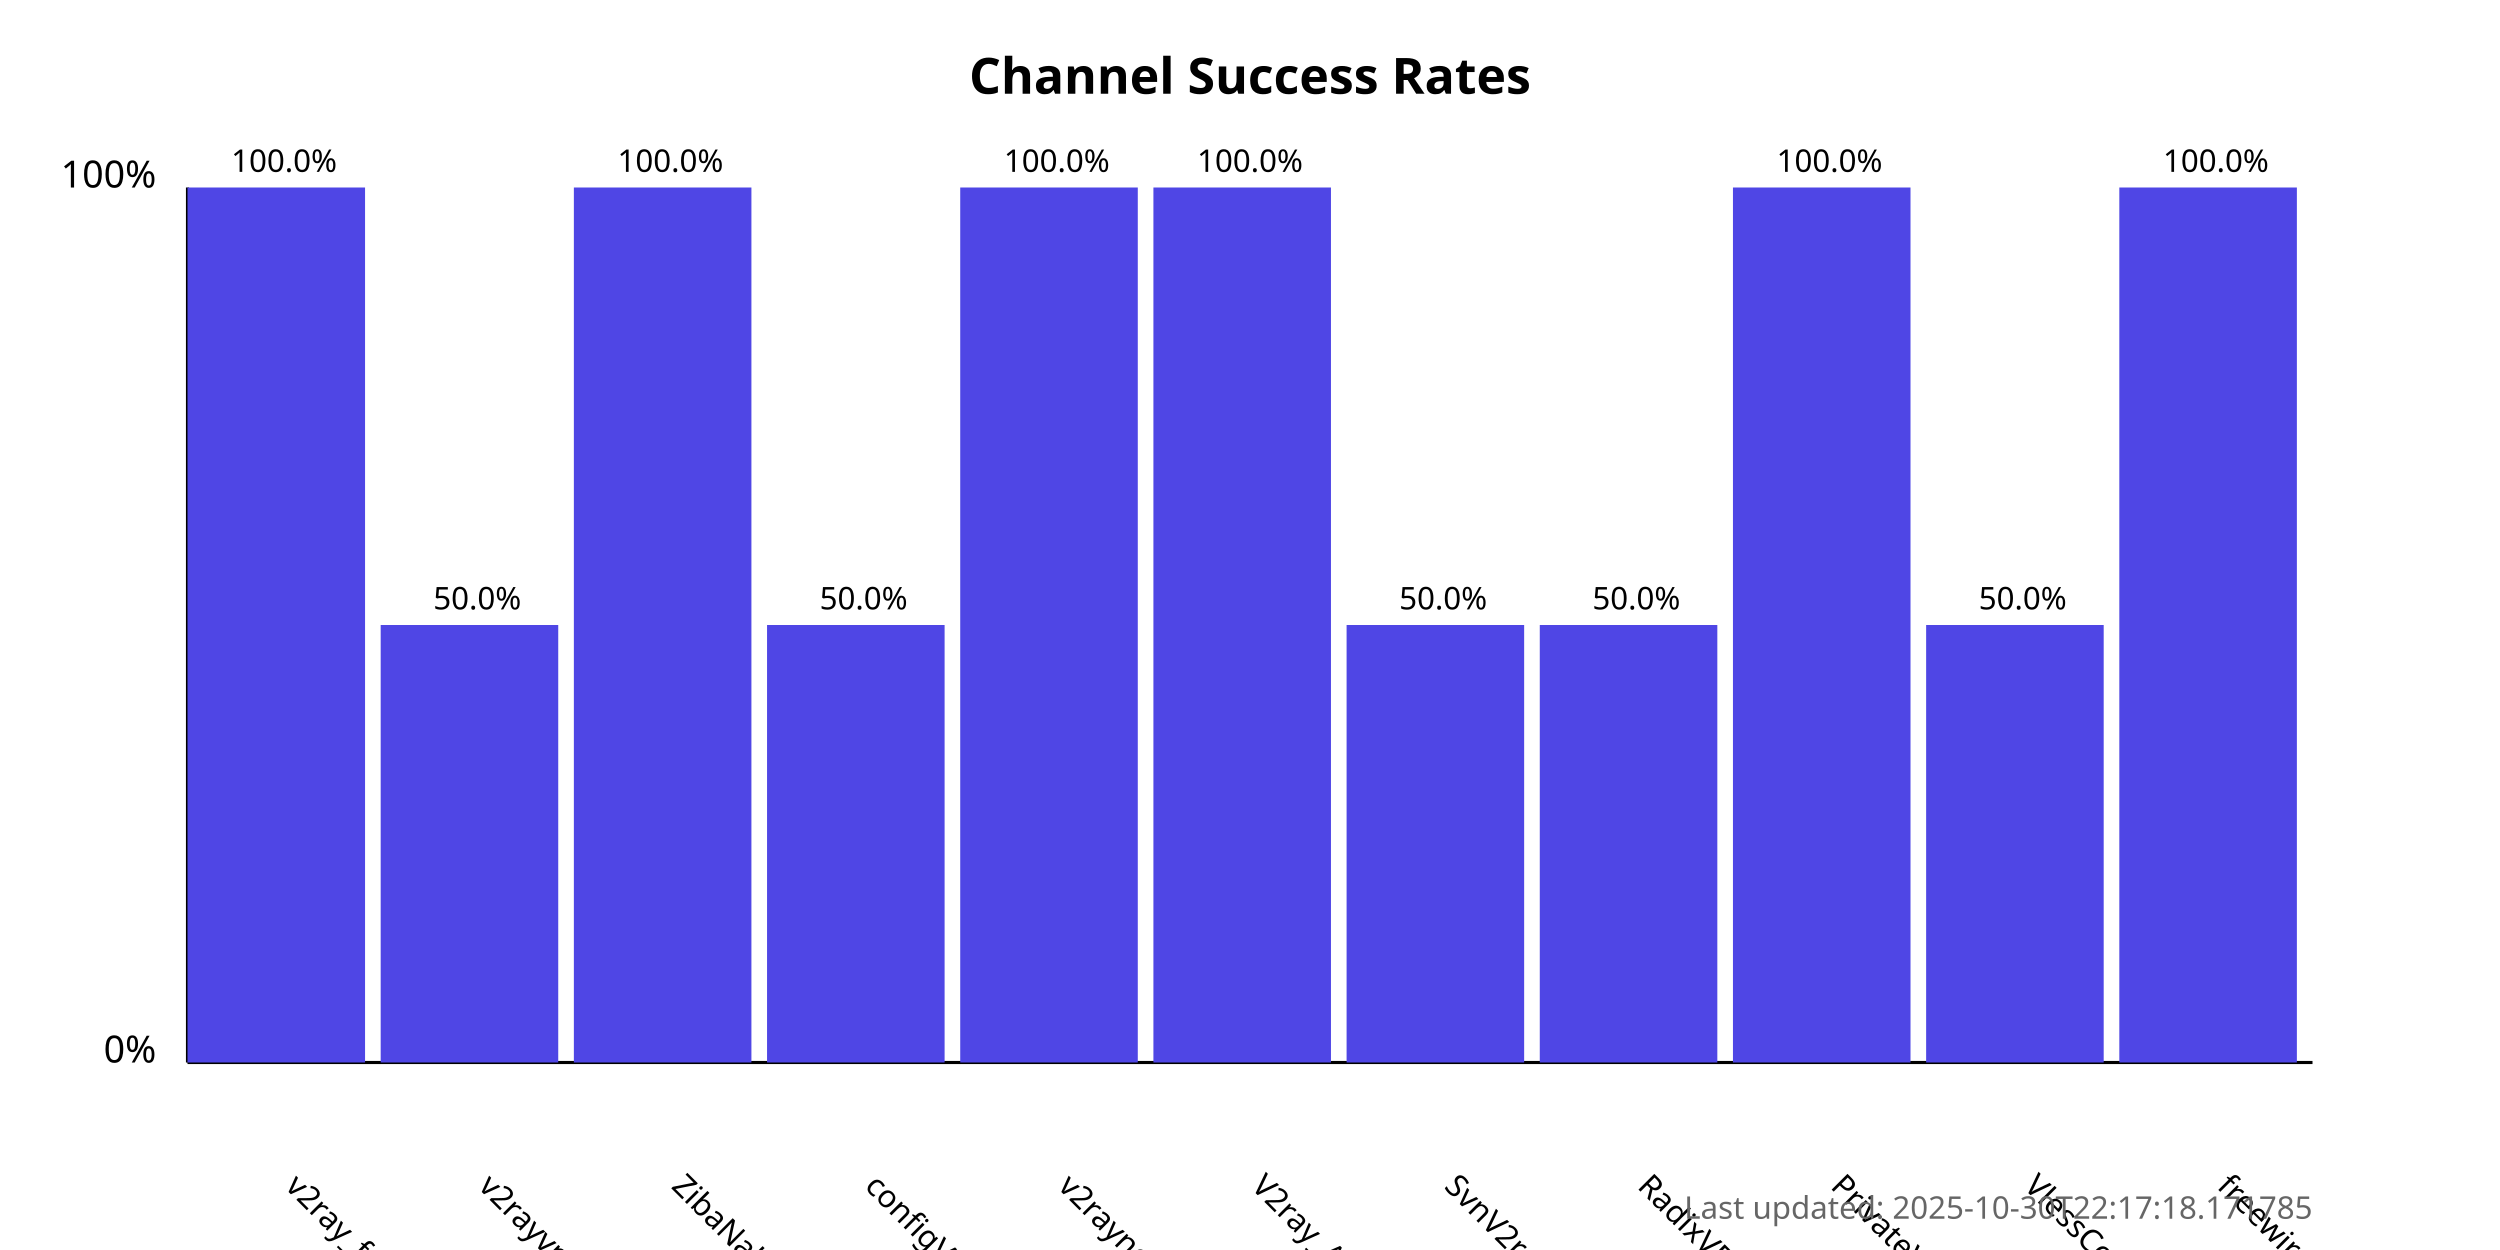
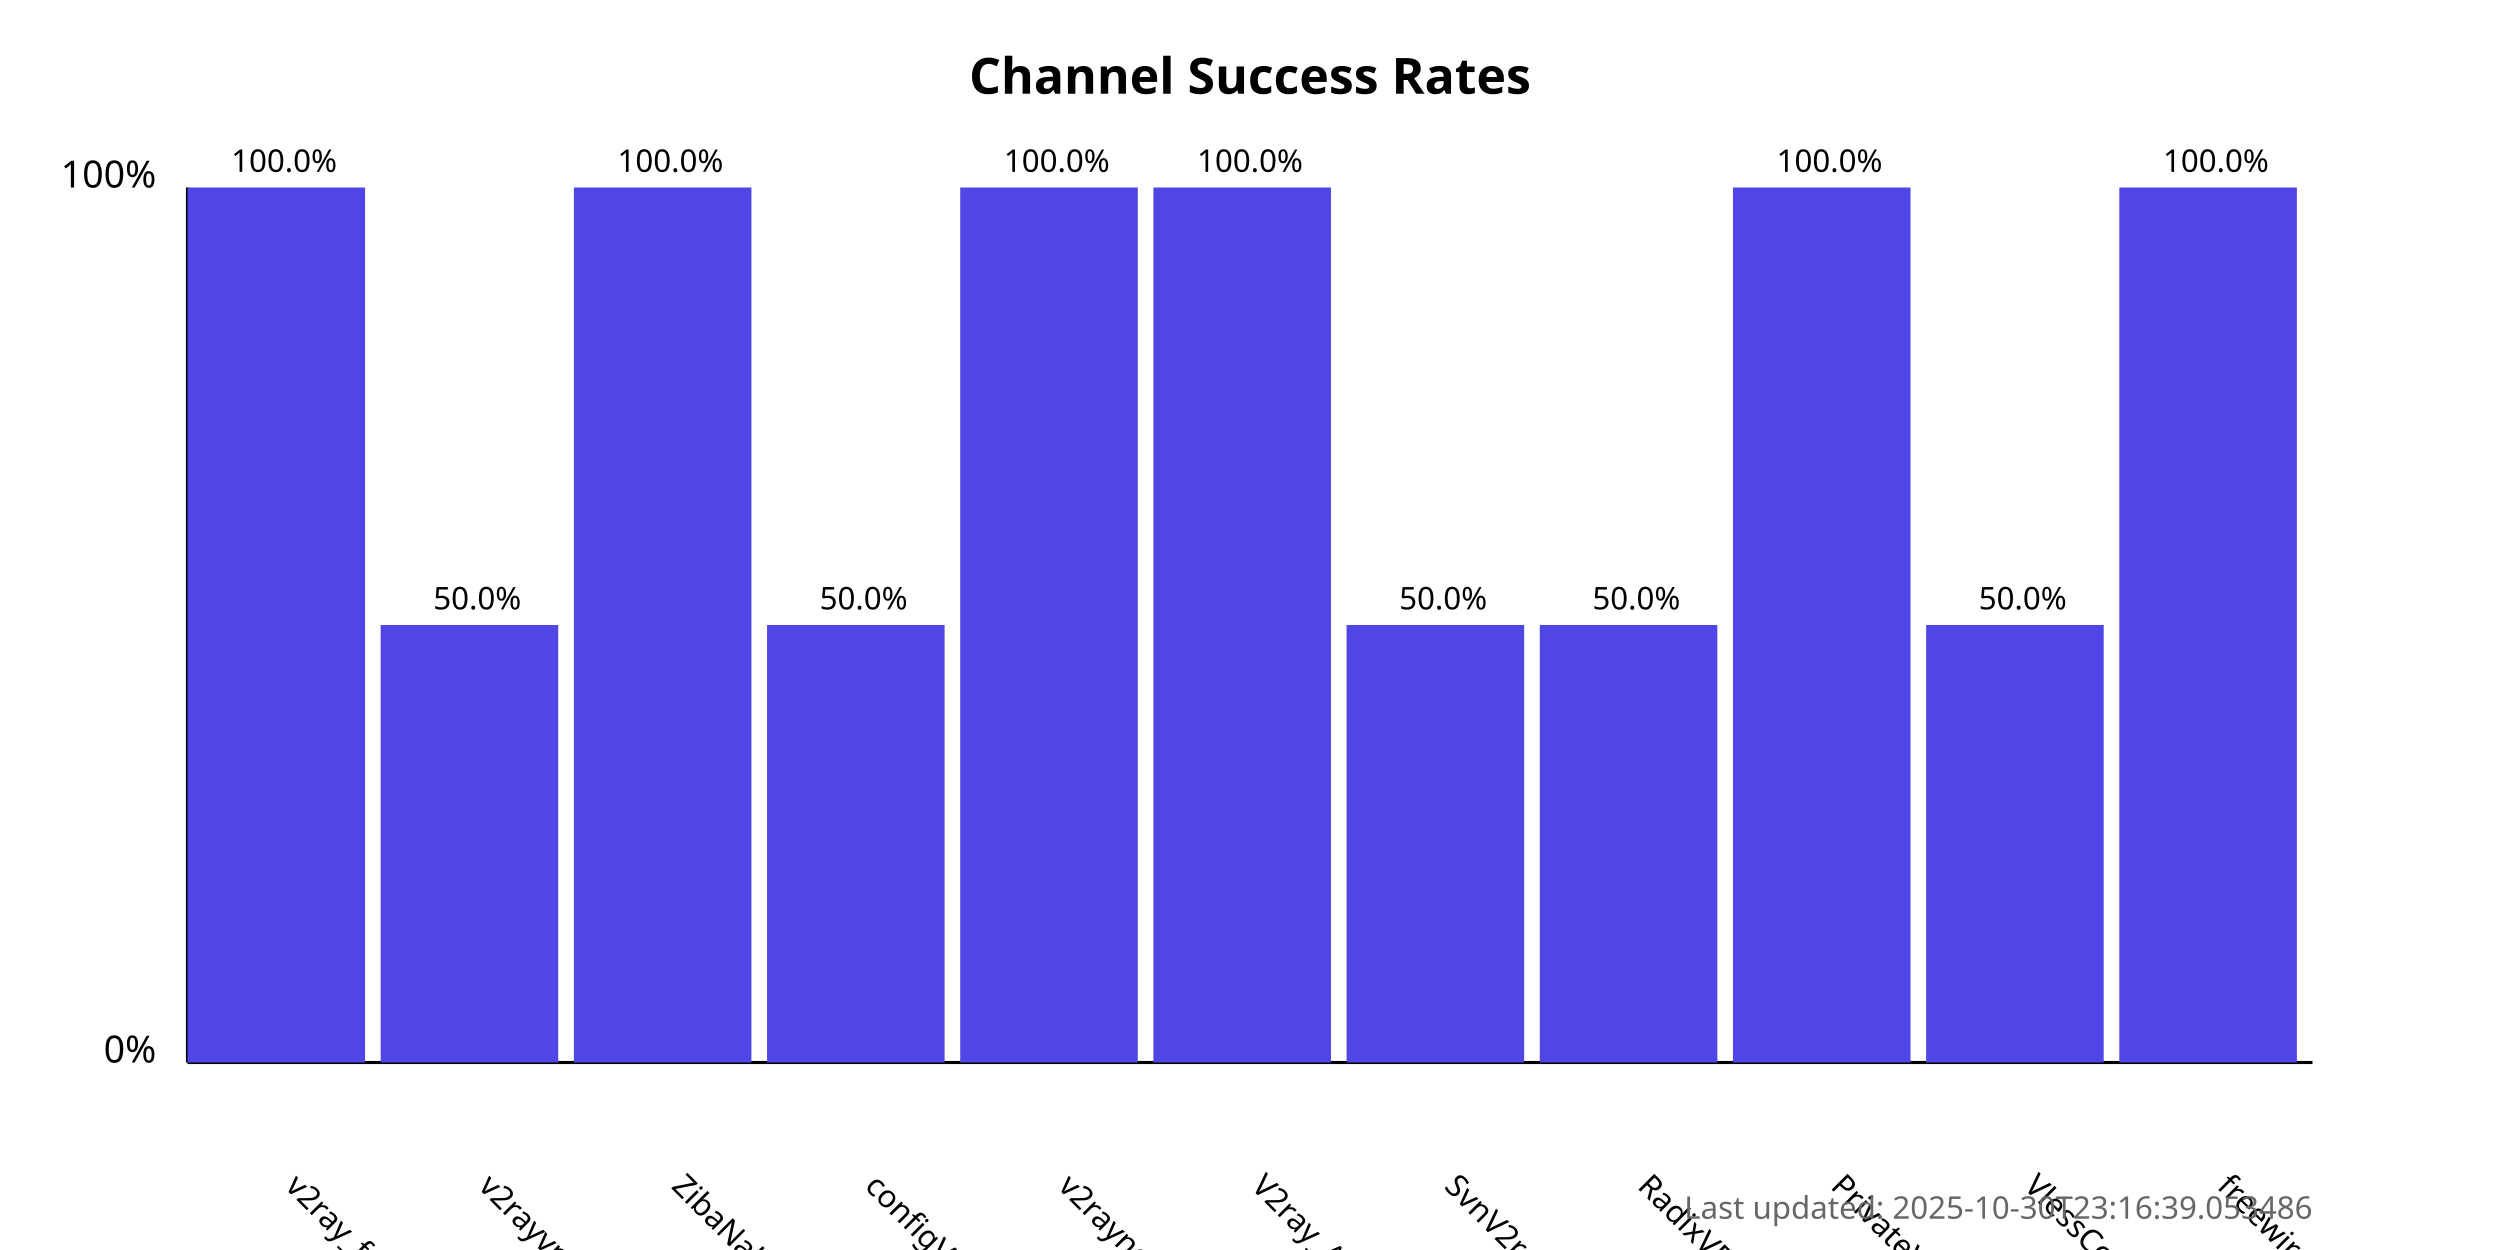
<svg xmlns="http://www.w3.org/2000/svg" width="800" height="400">
  <style>
            .chart-title { font: bold 16px sans-serif; }
            .axis-label { font: 12px sans-serif; }
            .tick-label { font: 10px sans-serif; }
            .bar { fill: #4f46e5; }
            .bar:hover { fill: #6366f1; }
            .timestamp { font: 10px sans-serif; fill: #666; }
        </style>
  <text x="400.0" y="30" text-anchor="middle" class="chart-title">
            Channel Success Rates
        </text>
  <line x1="60" y1="340" x2="60" y2="60" stroke="black" stroke-width="1" />
  <line x1="60" y1="340" x2="740" y2="340" stroke="black" stroke-width="1" />
  <text x="50" y="340" text-anchor="end" class="axis-label">0%</text>
  <text x="50" y="60" text-anchor="end" class="axis-label">100%</text>
  <g>
    <rect x="60" y="60.0" width="56.818" height="280.0" class="bar" />
    <text x="90.909" y="380" transform="rotate(45, 90.90909, 380)" text-anchor="start" class="tick-label">
                v2ray_free_conf
            </text>
    <text x="90.909" y="55.0" text-anchor="middle" class="tick-label">
                100.0%
            </text>
  </g>
  <g>
    <rect x="121.818" y="200.0" width="56.818" height="140.0" class="bar" />
    <text x="152.727" y="380" transform="rotate(45, 152.7273, 380)" text-anchor="start" class="tick-label">
                v2rayvpno
            </text>
    <text x="152.727" y="195.0" text-anchor="middle" class="tick-label">
                50.0%
            </text>
  </g>
  <g>
    <rect x="183.636" y="60.0" width="56.818" height="280.0" class="bar" />
    <text x="214.545" y="380" transform="rotate(45, 214.5455, 380)" text-anchor="start" class="tick-label">
                ZibaNabz
            </text>
    <text x="214.545" y="55.0" text-anchor="middle" class="tick-label">
                100.0%
            </text>
  </g>
  <g>
    <rect x="245.455" y="200.0" width="56.818" height="140.0" class="bar" />
    <text x="276.364" y="380" transform="rotate(45, 276.3636, 380)" text-anchor="start" class="tick-label">
                configV2rayForFree
            </text>
    <text x="276.364" y="195.0" text-anchor="middle" class="tick-label">
                50.0%
            </text>
  </g>
  <g>
    <rect x="307.273" y="60.0" width="56.818" height="280.0" class="bar" />
    <text x="338.182" y="380" transform="rotate(45, 338.1818, 380)" text-anchor="start" class="tick-label">
                v2rayngvpn
            </text>
    <text x="338.182" y="55.0" text-anchor="middle" class="tick-label">
                100.0%
            </text>
  </g>
  <g>
    <rect x="369.091" y="60.0" width="56.818" height="280.0" class="bar" />
    <text x="400.0" y="380" transform="rotate(45, 400.0, 380)" text-anchor="start" class="tick-label">
                V2ray_Alpha
            </text>
    <text x="400.0" y="55.0" text-anchor="middle" class="tick-label">
                100.0%
            </text>
  </g>
  <g>
    <rect x="430.909" y="200.0" width="56.818" height="140.0" class="bar" />
    <text x="461.818" y="380" transform="rotate(45, 461.8182, 380)" text-anchor="start" class="tick-label">
                SvnV2ray
            </text>
    <text x="461.818" y="195.0" text-anchor="middle" class="tick-label">
                50.0%
            </text>
  </g>
  <g>
    <rect x="492.727" y="200.0" width="56.818" height="140.0" class="bar" />
    <text x="523.636" y="380" transform="rotate(45, 523.6364, 380)" text-anchor="start" class="tick-label">
                RadixVPN
            </text>
    <text x="523.636" y="195.0" text-anchor="middle" class="tick-label">
                50.0%
            </text>
  </g>
  <g>
    <rect x="554.545" y="60.0" width="56.818" height="280.0" class="bar" />
    <text x="585.455" y="380" transform="rotate(45, 585.4545, 380)" text-anchor="start" class="tick-label">
                PrivateVPNs
            </text>
    <text x="585.455" y="55.0" text-anchor="middle" class="tick-label">
                100.0%
            </text>
  </g>
  <g>
    <rect x="616.364" y="200.0" width="56.818" height="140.0" class="bar" />
    <text x="647.273" y="380" transform="rotate(45, 647.2727, 380)" text-anchor="start" class="tick-label">
                VlessConfig
            </text>
    <text x="647.273" y="195.0" text-anchor="middle" class="tick-label">
                50.0%
            </text>
  </g>
  <g>
    <rect x="678.182" y="60.0" width="56.818" height="280.0" class="bar" />
    <text x="709.091" y="380" transform="rotate(45, 709.0909, 380)" text-anchor="start" class="tick-label">
                freewireguard
            </text>
    <text x="709.091" y="55.0" text-anchor="middle" class="tick-label">
                100.0%
            </text>
  </g>
  <text x="740" y="390" text-anchor="end" class="timestamp">
-             Last updated: 2025-10-30T22:17:18.171785
+             Last updated: 2025-10-30T23:16:39.053486
        </text>
</svg>
